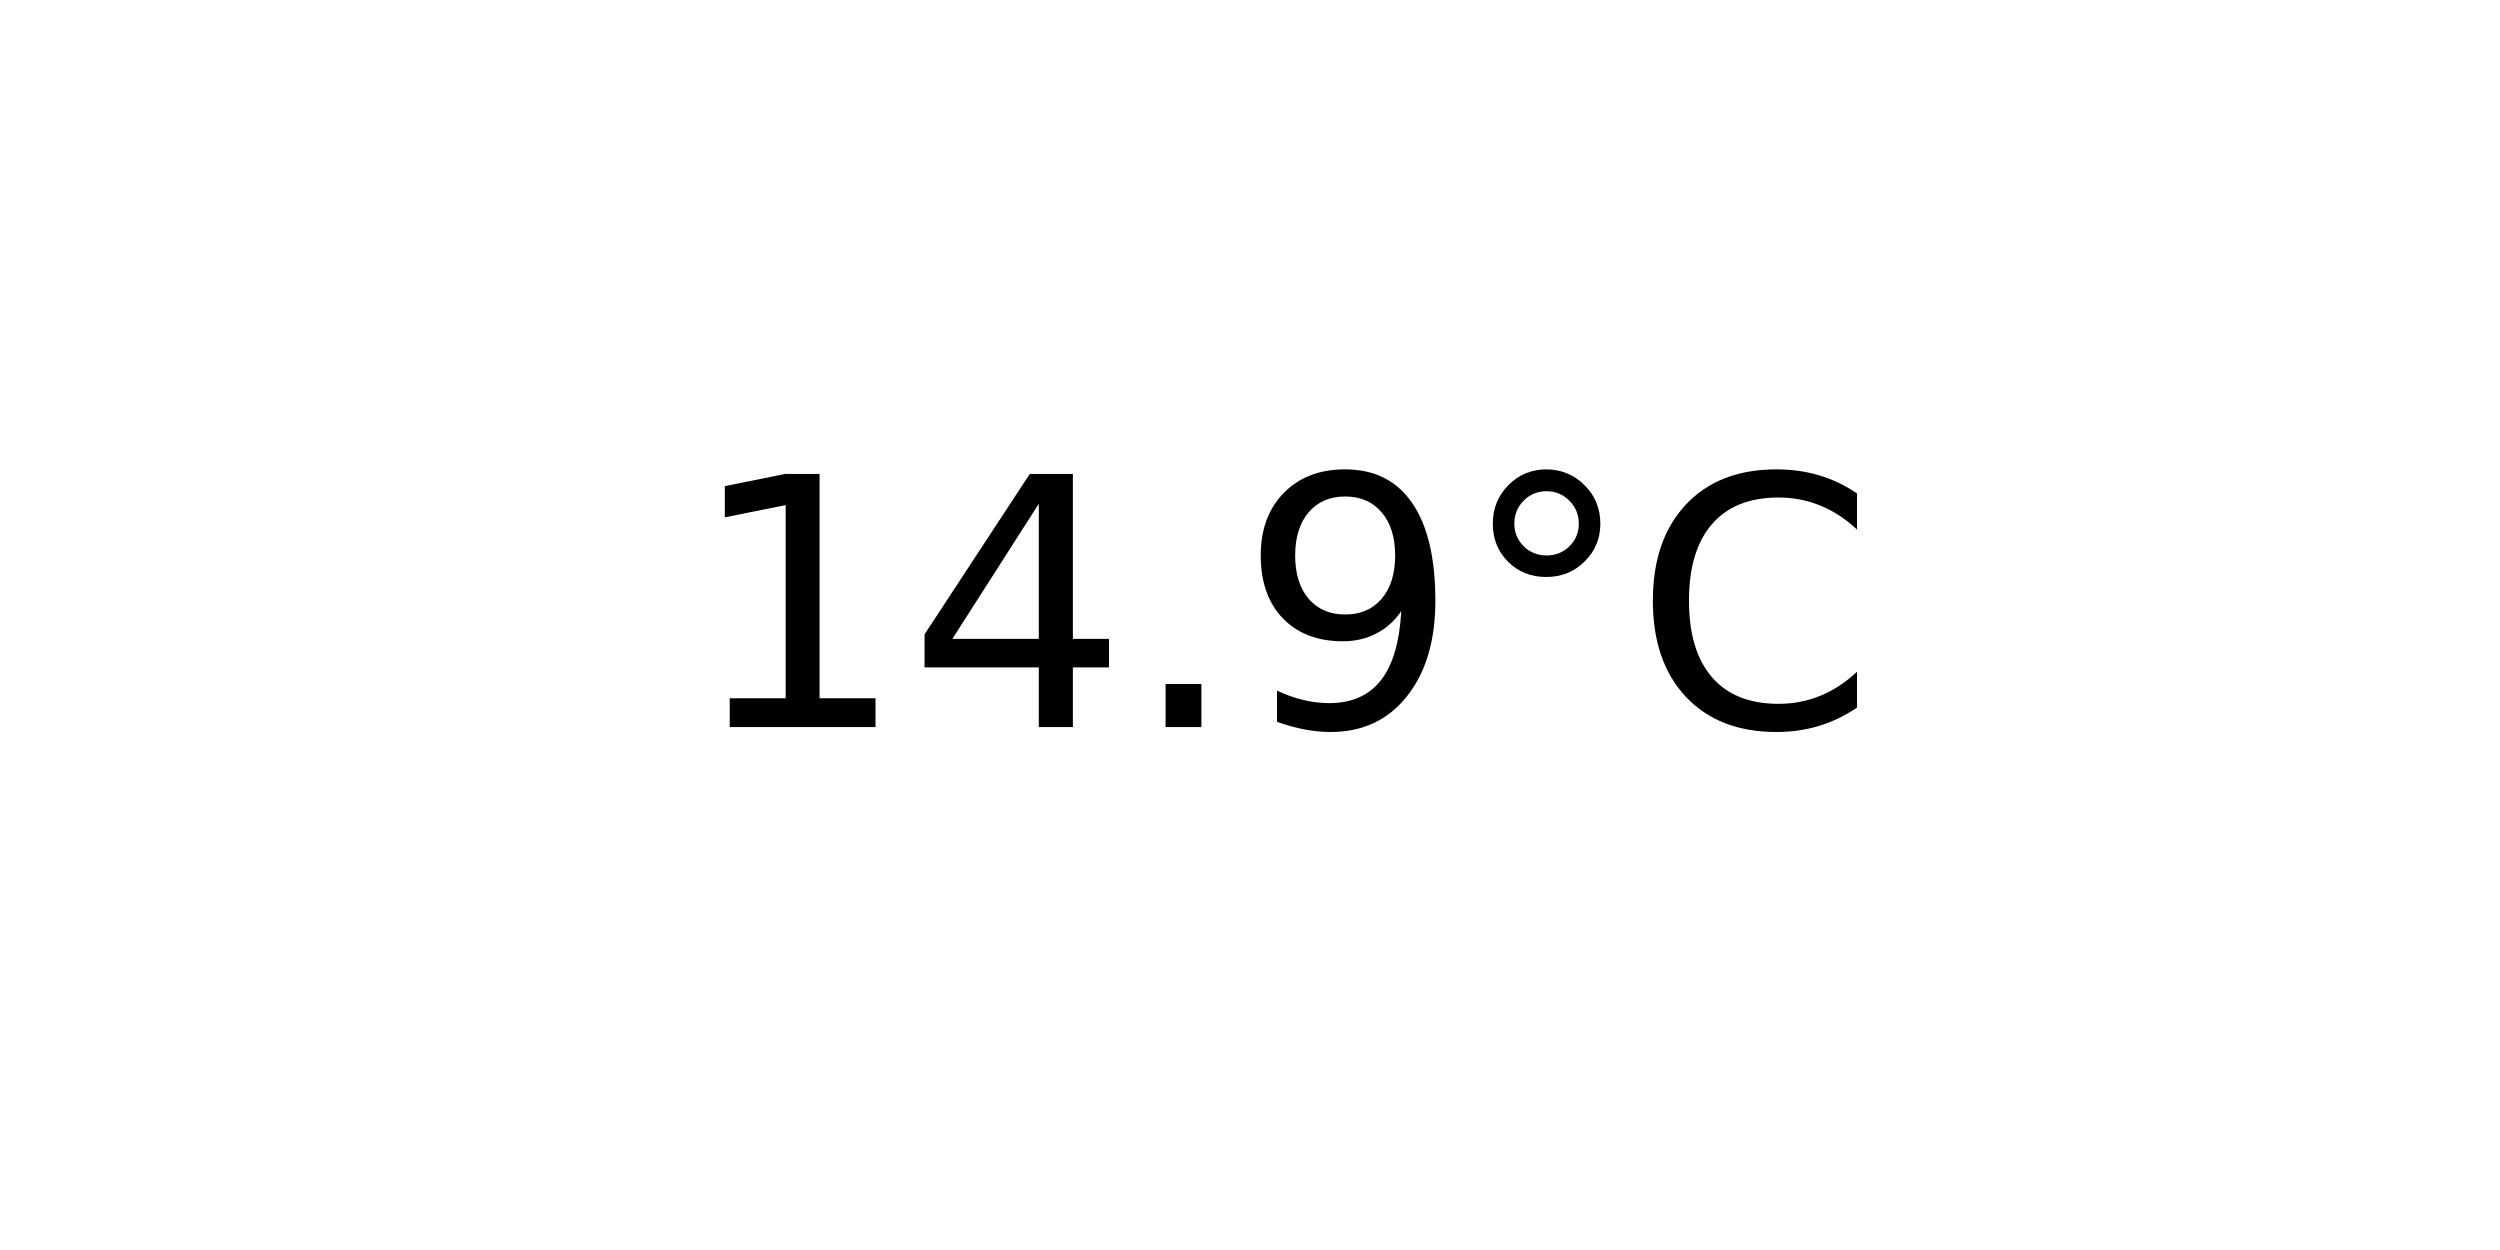
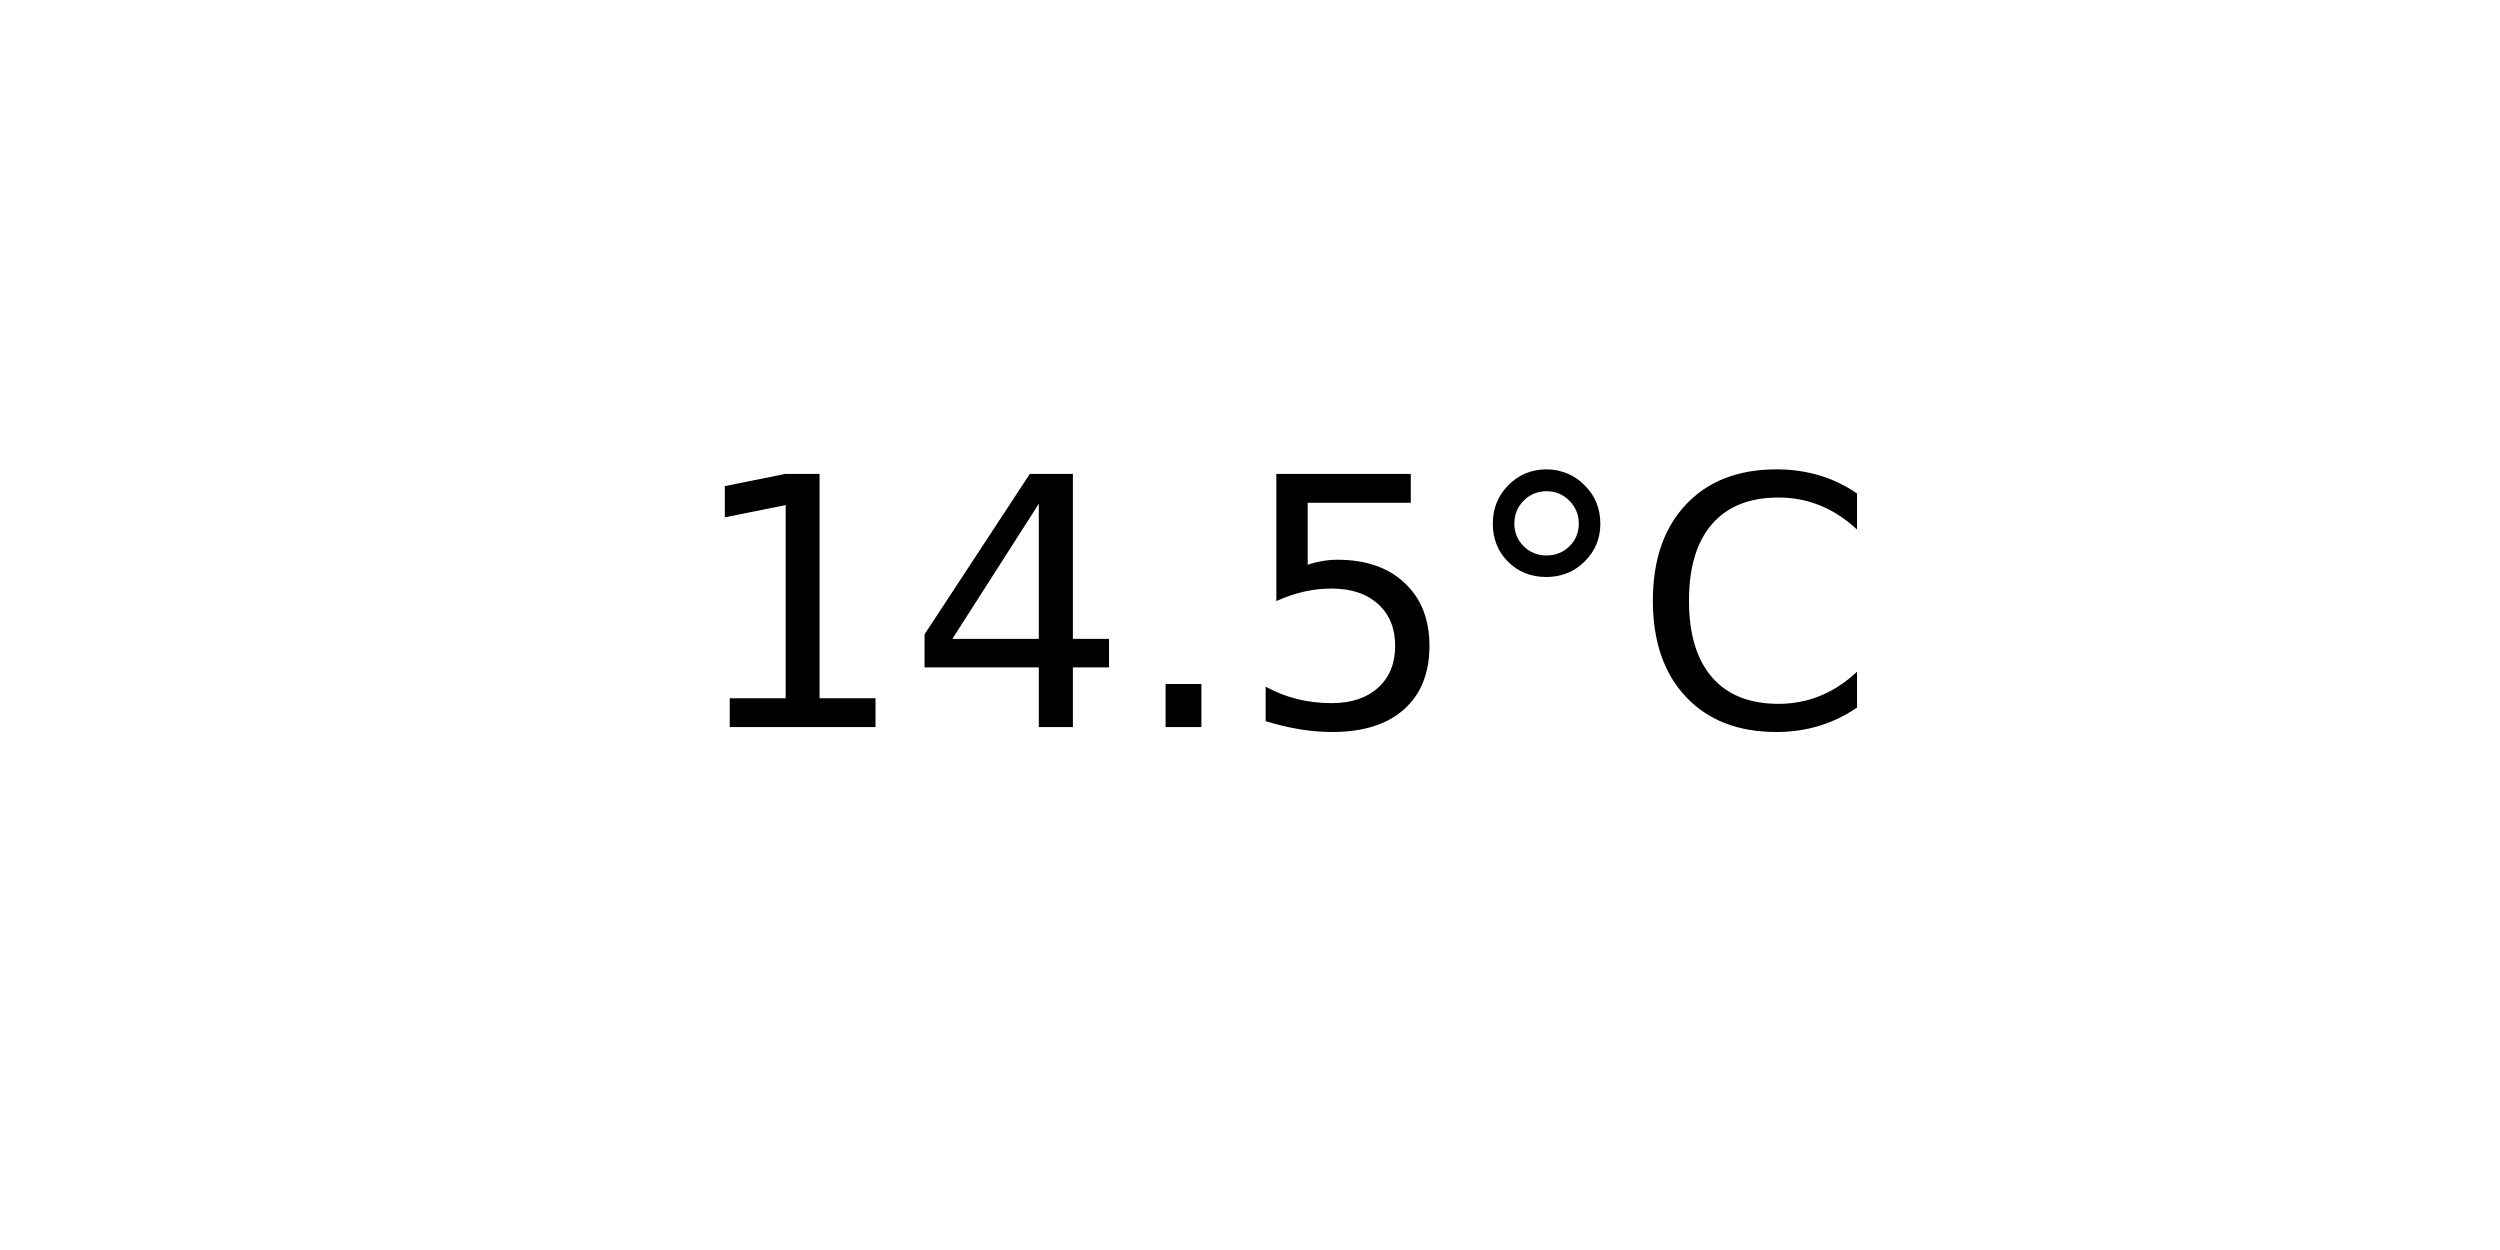
<svg xmlns="http://www.w3.org/2000/svg" xmlns:xlink="http://www.w3.org/1999/xlink" width="72pt" height="36pt" viewBox="0 0 72 36" version="1.1">
  <defs>
    <style type="text/css">*{stroke-linejoin: round; stroke-linecap: butt}</style>
  </defs>
  <g id="figure_1">
    <g id="axes_1">
      <g id="text_1">
        <g transform="translate(19.77578 20.93937) scale(0.1 -0.1)">
          <defs>
            <path id="DejaVuSans-31" d="M 794 531  L 1825 531  L 1825 4091  L 703 3866  L 703 4441  L 1819 4666  L 2450 4666  L 2450 531  L 3481 531  L 3481 0  L 794 0  L 794 531  z " transform="scale(0.015625)" />
            <path id="DejaVuSans-34" d="M 2419 4116  L 825 1625  L 2419 1625  L 2419 4116  z M 2253 4666  L 3047 4666  L 3047 1625  L 3713 1625  L 3713 1100  L 3047 1100  L 3047 0  L 2419 0  L 2419 1100  L 313 1100  L 313 1709  L 2253 4666  z " transform="scale(0.015625)" />
            <path id="DejaVuSans-2e" d="M 684 794  L 1344 794  L 1344 0  L 684 0  L 684 794  z " transform="scale(0.015625)" />
-             <path id="DejaVuSans-39" d="M 703 97  L 703 672  Q 941 559 1184 500  Q 1428 441 1663 441  Q 2288 441 2617 861  Q 2947 1281 2994 2138  Q 2813 1869 2534 1725  Q 2256 1581 1919 1581  Q 1219 1581 811 2004  Q 403 2428 403 3163  Q 403 3881 828 4315  Q 1253 4750 1959 4750  Q 2769 4750 3195 4129  Q 3622 3509 3622 2328  Q 3622 1225 3098 567  Q 2575 -91 1691 -91  Q 1453 -91 1209 -44  Q 966 3 703 97  z M 1959 2075  Q 2384 2075 2632 2365  Q 2881 2656 2881 3163  Q 2881 3666 2632 3958  Q 2384 4250 1959 4250  Q 1534 4250 1286 3958  Q 1038 3666 1038 3163  Q 1038 2656 1286 2365  Q 1534 2075 1959 2075  z " transform="scale(0.015625)" />
+             <path id="DejaVuSans-35" d="M 691 4666  L 3169 4666  L 3169 4134  L 1269 4134  L 1269 2991  Q 1406 3038 1543 3061  Q 1681 3084 1819 3084  Q 2600 3084 3056 2656  Q 3513 2228 3513 1497  Q 3513 744 3044 326  Q 2575 -91 1722 -91  Q 1428 -91 1123 -41  Q 819 9 494 109  L 494 744  Q 775 591 1075 516  Q 1375 441 1709 441  Q 2250 441 2565 725  Q 2881 1009 2881 1497  Q 2881 1984 2565 2268  Q 2250 2553 1709 2553  Q 1456 2553 1204 2497  Q 953 2441 691 2322  L 691 4666  z " transform="scale(0.015625)" />
            <path id="DejaVuSans-b0" d="M 1600 4347  Q 1350 4347 1178 4173  Q 1006 4000 1006 3750  Q 1006 3503 1178 3333  Q 1350 3163 1600 3163  Q 1850 3163 2022 3333  Q 2194 3503 2194 3750  Q 2194 3997 2020 4172  Q 1847 4347 1600 4347  z M 1600 4750  Q 1800 4750 1984 4673  Q 2169 4597 2303 4453  Q 2447 4313 2519 4134  Q 2591 3956 2591 3750  Q 2591 3338 2302 3052  Q 2013 2766 1594 2766  Q 1172 2766 890 3047  Q 609 3328 609 3750  Q 609 4169 896 4459  Q 1184 4750 1600 4750  z " transform="scale(0.015625)" />
            <path id="DejaVuSans-43" d="M 4122 4306  L 4122 3641  Q 3803 3938 3442 4084  Q 3081 4231 2675 4231  Q 1875 4231 1450 3742  Q 1025 3253 1025 2328  Q 1025 1406 1450 917  Q 1875 428 2675 428  Q 3081 428 3442 575  Q 3803 722 4122 1019  L 4122 359  Q 3791 134 3420 21  Q 3050 -91 2638 -91  Q 1578 -91 968 557  Q 359 1206 359 2328  Q 359 3453 968 4101  Q 1578 4750 2638 4750  Q 3056 4750 3426 4639  Q 3797 4528 4122 4306  z " transform="scale(0.015625)" />
          </defs>
          <use xlink:href="#DejaVuSans-31" />
          <use xlink:href="#DejaVuSans-34" x="63.623" />
          <use xlink:href="#DejaVuSans-2e" x="127.246" />
-           <use xlink:href="#DejaVuSans-39" x="159.033" />
+           <use xlink:href="#DejaVuSans-35" x="159.033" />
          <use xlink:href="#DejaVuSans-b0" x="222.656" />
          <use xlink:href="#DejaVuSans-43" x="272.656" />
        </g>
      </g>
    </g>
  </g>
</svg>
